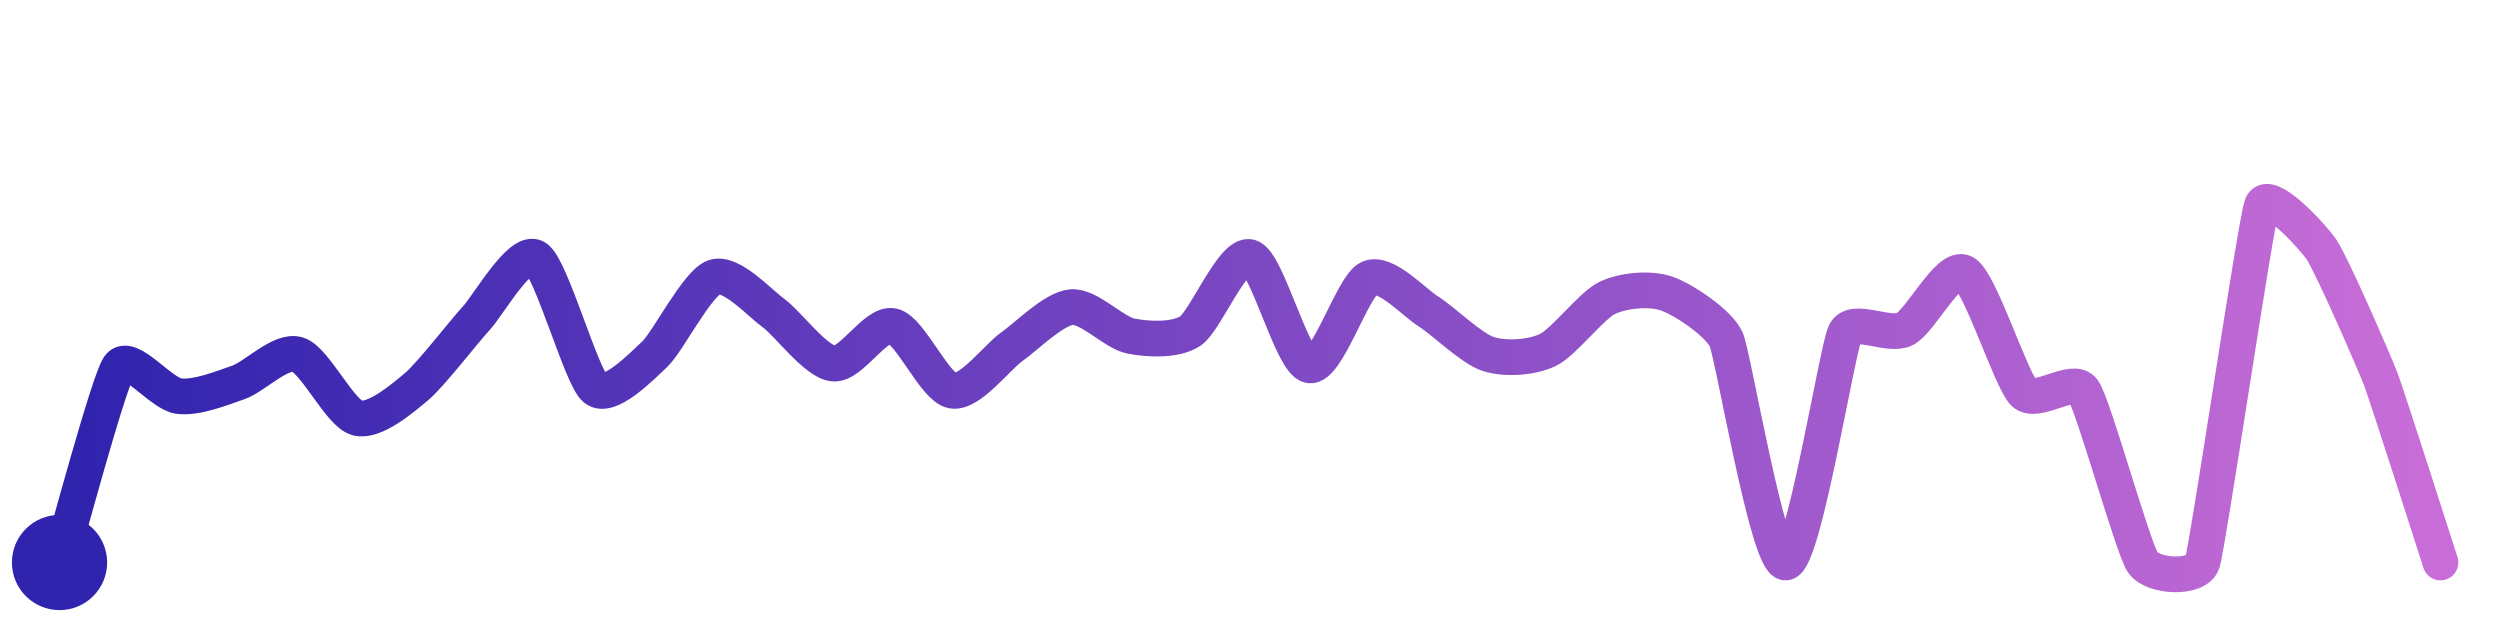
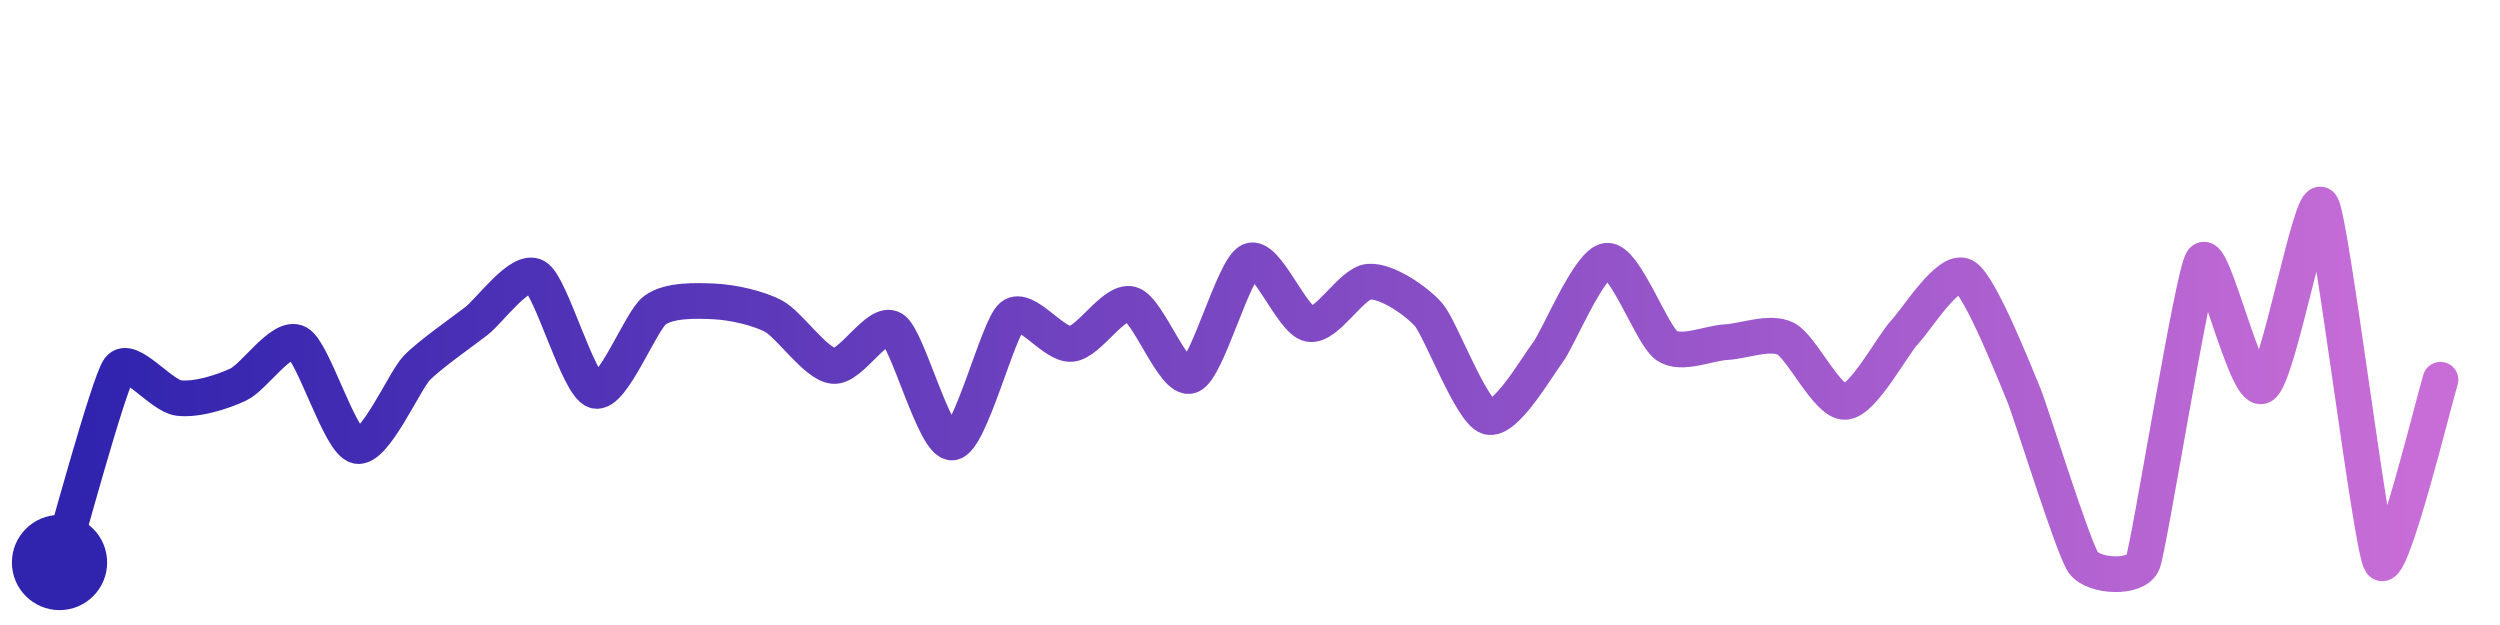
<svg xmlns="http://www.w3.org/2000/svg" width="200" height="50" viewBox="0 0 210 50">
  <defs>
    <linearGradient id="stroke" x1="0%" y1="0%" x2="100%" y2="0%">
      <stop stop-color="#3023AE" offset="0%" />
      <stop stop-color="#C86DD7" offset="100%" />
    </linearGradient>
  </defs>
-   <path stroke="url(#stroke)" stroke-width="3" stroke-linejoin="round" stroke-linecap="round" d="M5.00 46 C 5.44 44.56, 9.13 30.76, 10.00 29.54 S 13.51 31.82, 15.00 32.02 S 18.58 31.37, 20.00 30.88 S 23.56 28.10, 25.00 28.53 S 28.55 33.47, 30.00 33.86 S 33.85 32.18, 35.00 31.22 S 38.98 26.59, 40.00 25.49 S 43.71 19.62, 45.00 20.39 S 48.83 30.45, 50.00 31.40 S 53.91 29.52, 55.00 28.50 S 58.58 22.51, 60.00 22.03 S 63.79 24.19, 65.00 25.07 S 68.51 29.13, 70.00 29.29 S 73.54 25.81, 75.00 26.14 S 78.52 31.32, 80.00 31.57 S 83.77 28.73, 85.00 27.87 S 88.51 24.68, 90.00 24.55 S 93.53 26.69, 95.00 26.98 S 98.75 27.38, 100.00 26.55 S 103.56 19.94, 105.00 20.35 S 108.52 29.18, 110.00 29.44 S 113.63 22.74, 115.00 22.12 S 118.73 24.12, 120.00 24.92 S 123.57 28.01, 125.00 28.48 S 128.64 28.80, 130.00 28.16 S 133.65 24.43, 135.00 23.78 S 138.58 22.92, 140.00 23.41 S 144.39 25.89, 145.00 27.26 S 148.50 46.09, 150.00 46.00 S 154.32 28.02, 155.00 26.69 S 158.66 27.08, 160.00 26.40 S 163.68 20.95, 165.00 21.66 S 168.93 30.70, 170.00 31.75 S 174.14 30.33, 175.00 31.56 S 179.15 44.77, 180.00 46.00 S 184.53 47.42, 185.00 46.00 S 189.47 17.40, 190.00 16.00 S 194.15 18.47, 195.00 19.70 S 199.47 29.24, 200.00 30.64 S 204.54 44.57, 205.00 46.00" fill="none">
-     <animate attributeName="stroke-dashoffset" from="356.224" to="0" dur="2.2s" />
-     <animate attributeName="stroke-dasharray" from="356.224" to="356.224" />
+   <path stroke="url(#stroke)" stroke-width="3" stroke-linejoin="round" stroke-linecap="round" d="M5.00 46 C 5.44 44.57, 9.12 30.96, 10.00 29.74 S 13.51 31.99, 15.00 32.18 S 18.64 31.69, 20.00 31.06 S 23.67 26.86, 25.00 27.55 S 28.53 35.90, 30.00 36.21 S 33.96 30.76, 35.00 29.67 S 38.81 26.65, 40.00 25.73 S 43.70 21.24, 45.00 21.99 S 48.56 31.16, 50.00 31.57 S 53.80 25.72, 55.00 24.82 S 58.50 24.00, 60.00 24.07 S 63.68 24.61, 65.00 25.32 S 68.51 29.33, 70.00 29.49 S 73.74 25.57, 75.00 26.38 S 78.51 36.08, 80.00 35.92 S 83.84 26.27, 85.00 25.31 S 88.51 27.79, 90.00 27.64 S 93.55 23.92, 95.00 24.30 S 98.59 30.82, 100.00 30.31 S 103.62 21.26, 105.00 20.66 S 108.52 25.71, 110.00 25.97 S 113.50 22.52, 115.00 22.41 S 119.01 24.05, 120.00 25.18 S 123.57 33.30, 125.00 33.76 S 129.09 29.57, 130.00 28.38 S 133.50 20.74, 135.00 20.65 S 138.76 26.93, 140.00 27.78 S 143.50 27.57, 145.00 27.49 S 148.66 26.53, 150.00 27.20 S 153.50 32.59, 155.00 32.51 S 158.97 27.73, 160.00 26.64 S 163.67 21.25, 165.00 21.95 S 169.42 30.54, 170.00 31.92 S 174.13 44.78, 175.00 46.00 S 179.45 47.40, 180.00 46.00 S 184.16 21.89, 185.00 20.65 S 188.64 31.81, 190.00 31.18 S 194.16 14.76, 195.00 16.00 S 199.15 44.76, 200.00 46.00 S 204.54 32.07, 205.00 30.65" fill="none">
+     <animate attributeName="stroke-dashoffset" from="383.313" to="0" dur="2.2s" />
+     <animate attributeName="stroke-dasharray" from="383.313" to="383.313" />
  </path>
  <circle r="4" cx="5" cy="46" fill="#3023AE" />
-   <circle r="4" cx="205" cy="46" fill="#C86DD7" opacity="0">
+   <circle r="4" cx="205" cy="30.647" fill="#C86DD7" opacity="0">
    <animate attributeName="opacity" from="0" to="1" dur="0.1s" begin="2.2s" fill="freeze" />
  </circle>
</svg>
